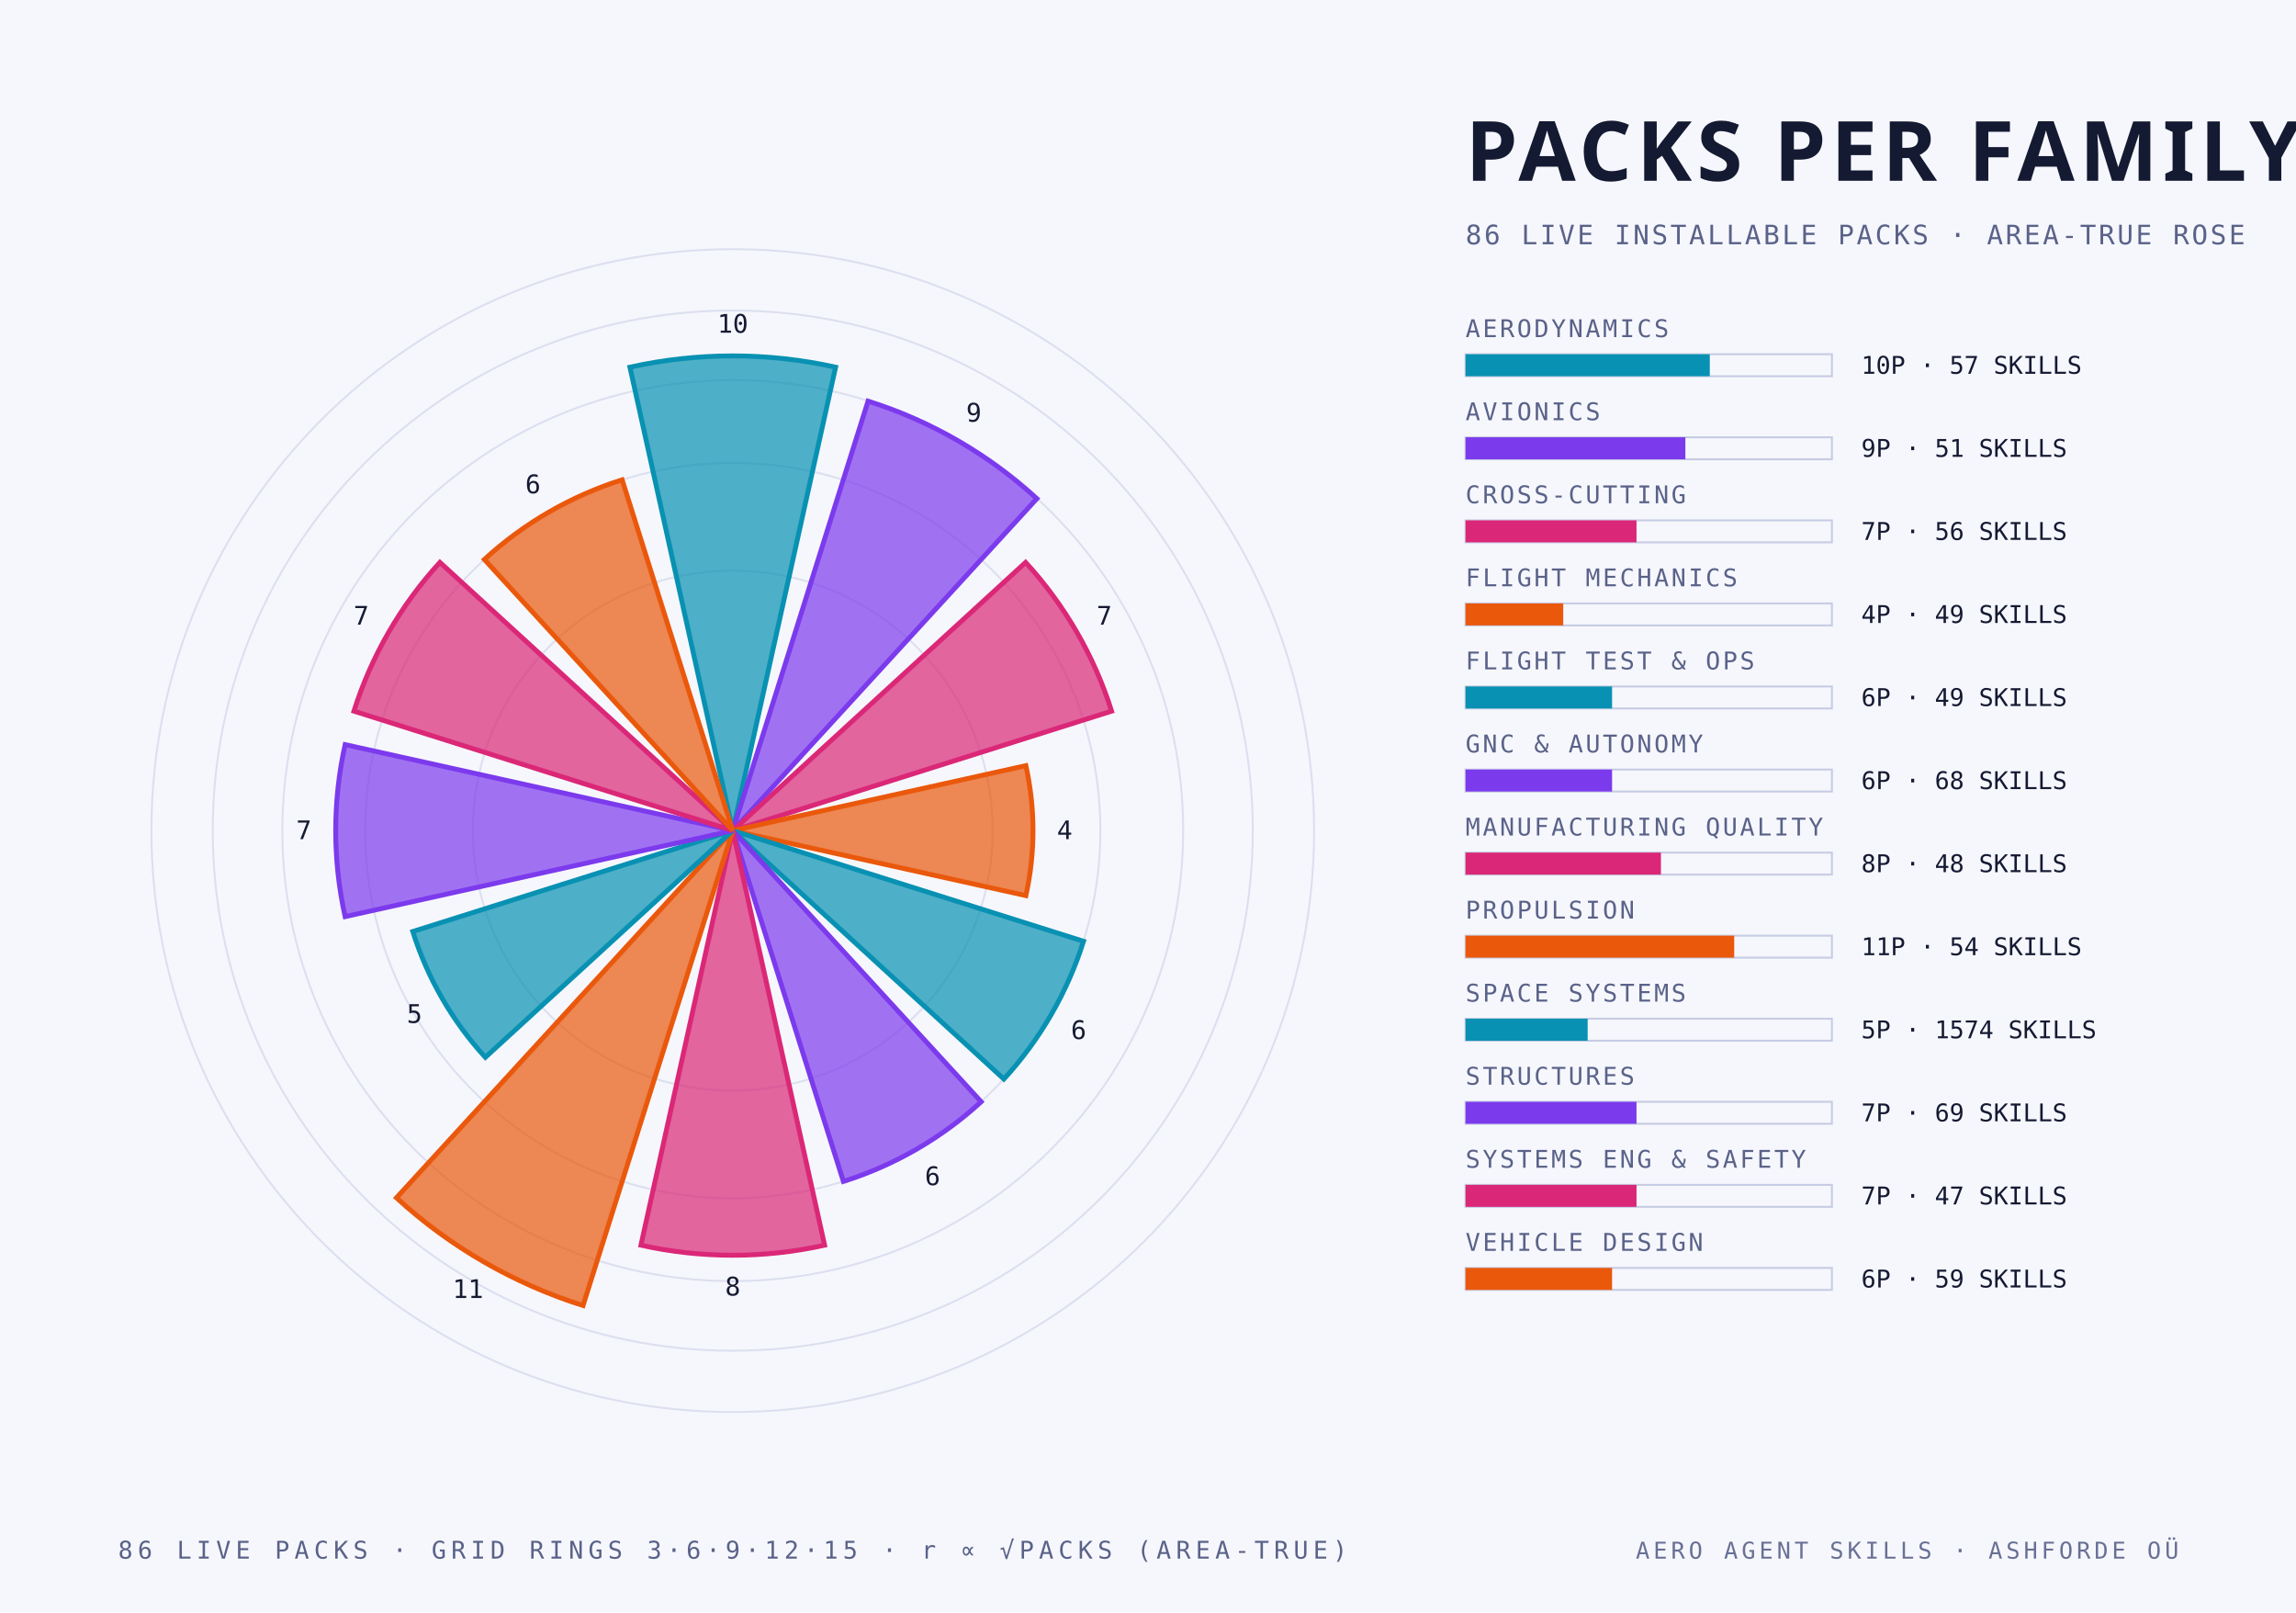
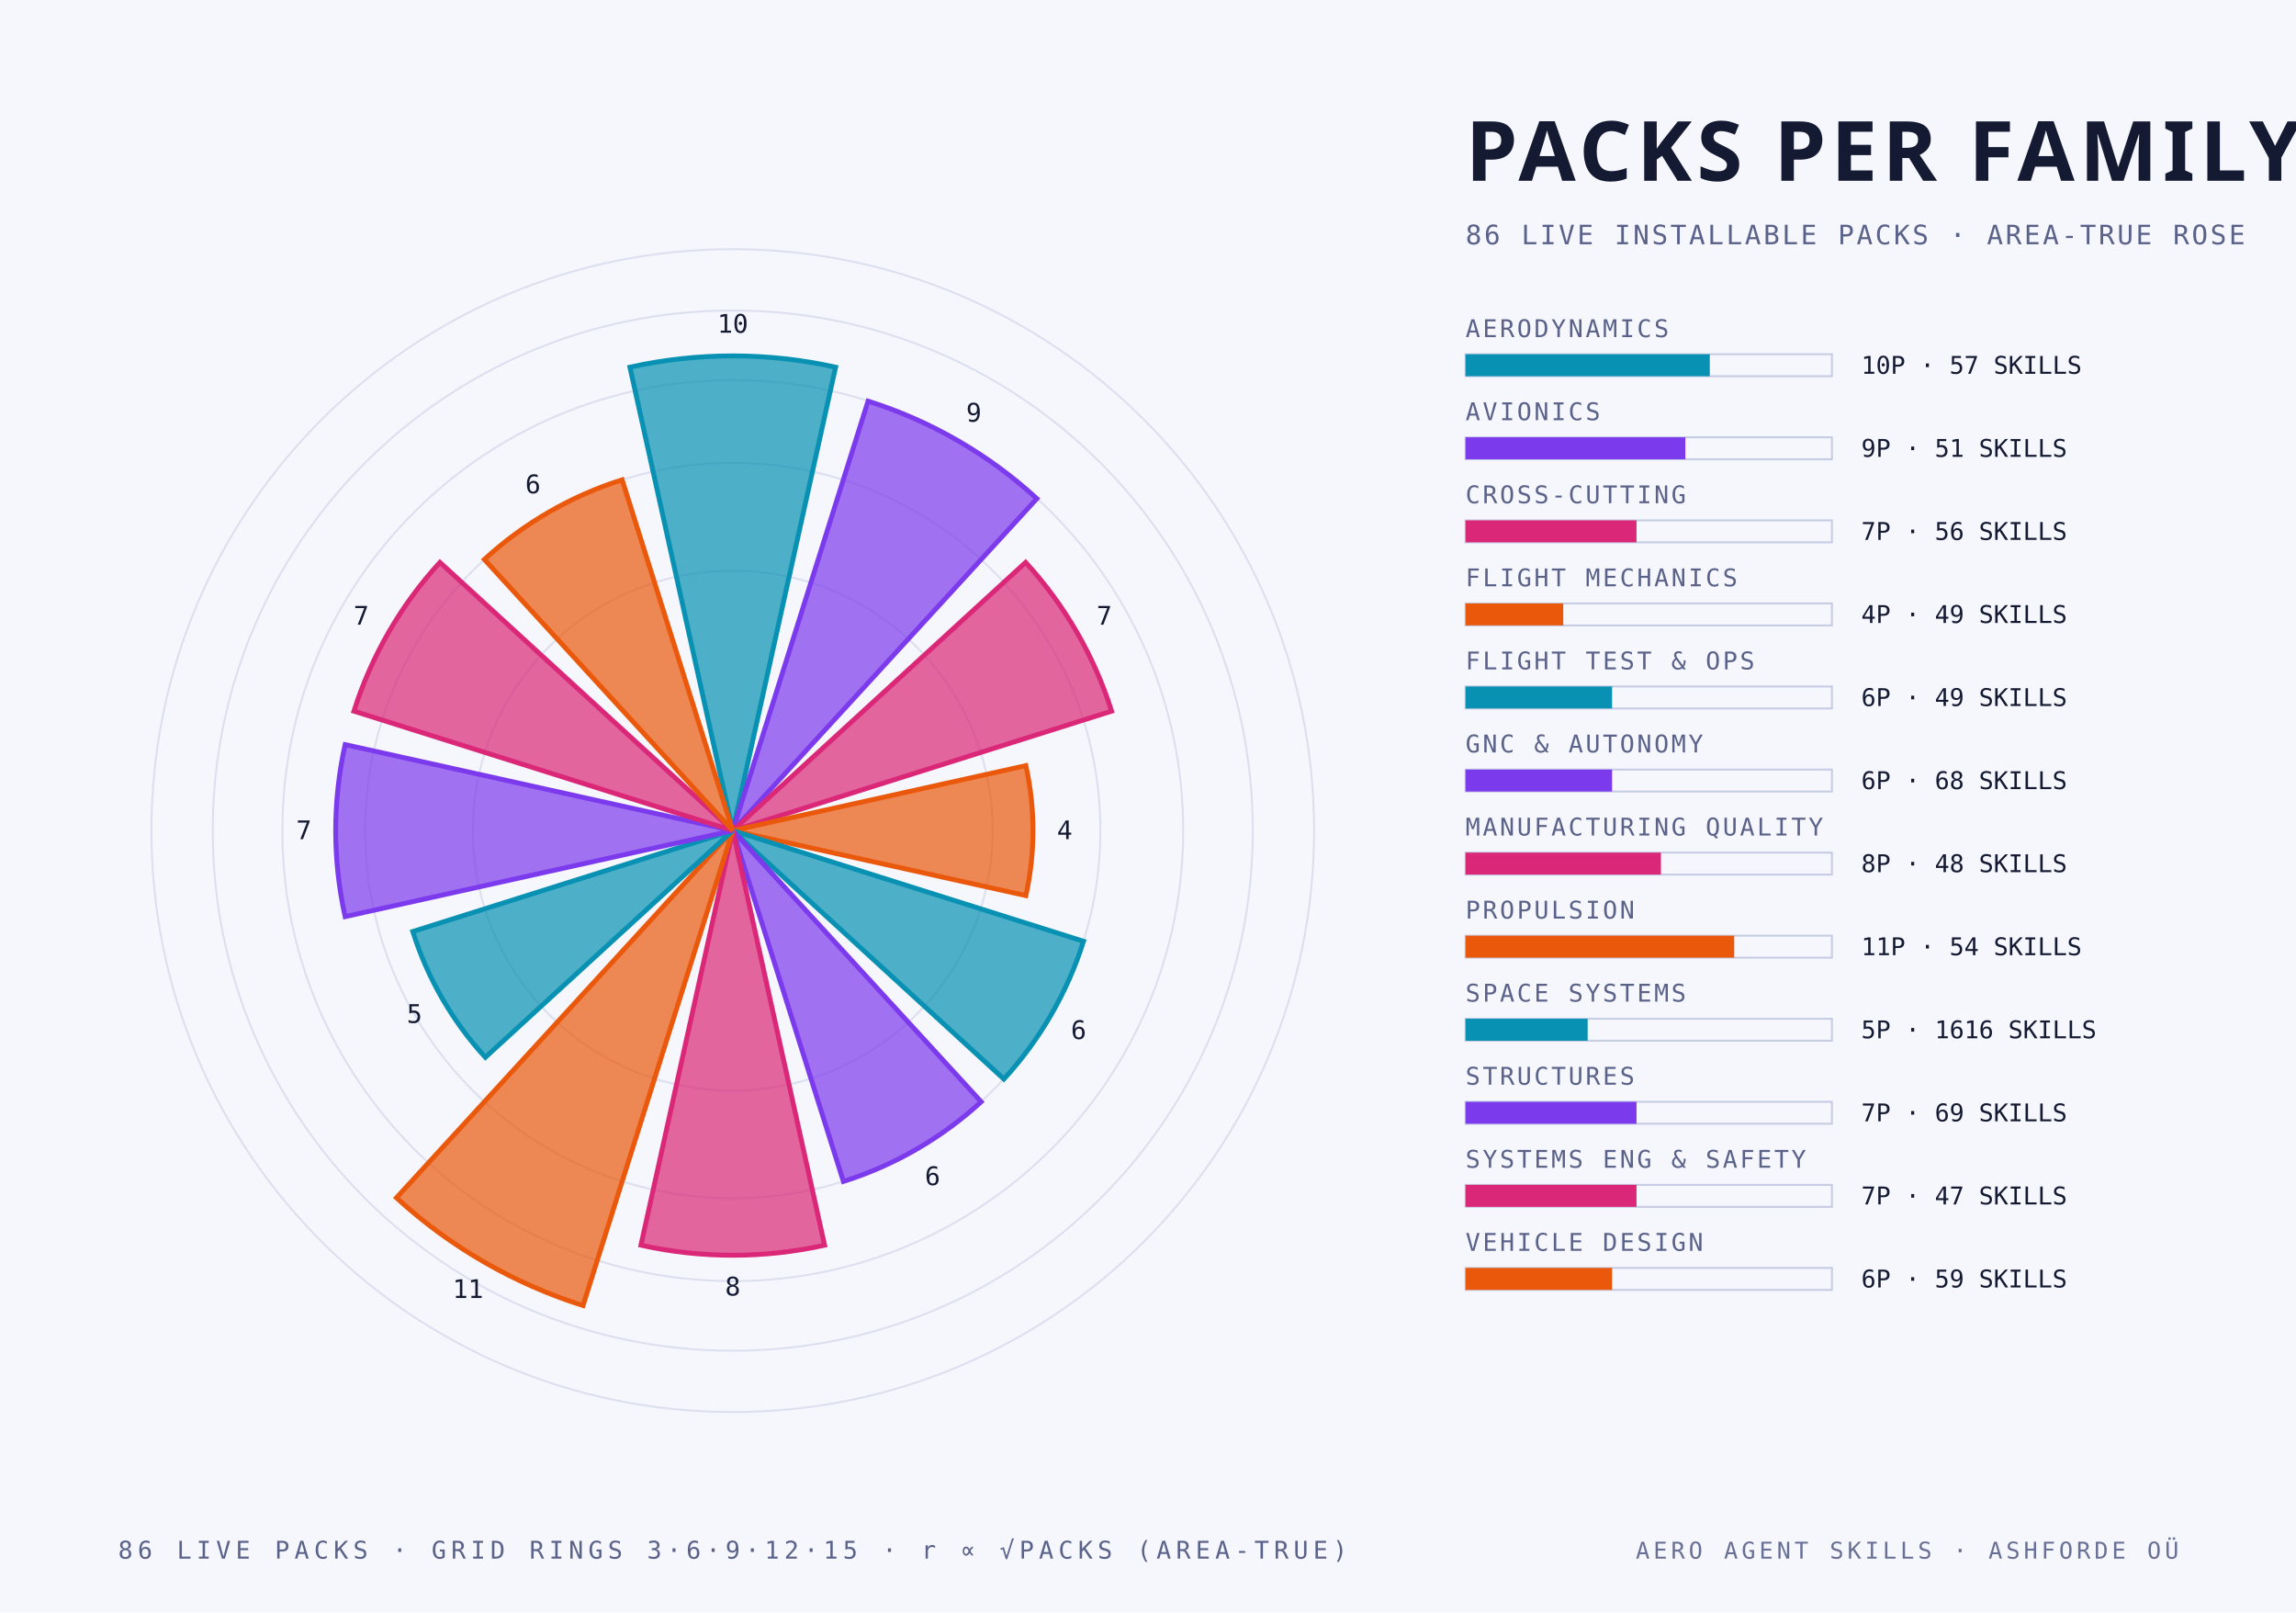
<svg xmlns="http://www.w3.org/2000/svg" width="940" height="660" viewBox="0 0 940 660">
  <style>
    .mono { font-family: "JetBrains Mono", "IBM Plex Mono", "Menlo", monospace; }
    .cond { font-family: "Barlow Condensed", "DIN Condensed", "Arial Narrow", sans-serif; font-weight: 700; text-transform: uppercase; }
    .serif { font-family: "Instrument Serif", Georgia, serif; font-style: italic; }
  </style>
  <rect width="940" height="660" fill="#f6f7fc" />
  <circle cx="300" cy="340" r="106.4" fill="none" stroke="#c6cce4" stroke-width="0.8" stroke-opacity="0.55" />
  <circle cx="300" cy="340" r="150.5" fill="none" stroke="#c6cce4" stroke-width="0.8" stroke-opacity="0.55" />
  <circle cx="300" cy="340" r="184.4" fill="none" stroke="#c6cce4" stroke-width="0.8" stroke-opacity="0.55" />
  <circle cx="300" cy="340" r="212.9" fill="none" stroke="#c6cce4" stroke-width="0.8" stroke-opacity="0.55" />
  <circle cx="300" cy="340" r="238.0" fill="none" stroke="#c6cce4" stroke-width="0.8" stroke-opacity="0.55" />
  <path d="M 300 340 L 257.9 150.3 A 194.3 194.3 0 0 1 342.1 150.3 Z" fill="#0891b2" fill-opacity="0.70" stroke="#0891b2" stroke-width="2" />
  <text class="mono" x="300.0" y="136.2" text-anchor="middle" font-size="10.5" fill="#151a33">10</text>
  <path d="M 300 340 L 355.4 164.2 A 184.4 184.4 0 0 1 424.5 204.1 Z" fill="#7c3aed" fill-opacity="0.70" stroke="#7c3aed" stroke-width="2" />
  <text class="mono" x="398.7" y="172.6" text-anchor="middle" font-size="10.5" fill="#151a33">9</text>
  <path d="M 300 340 L 419.9 230.2 A 162.6 162.6 0 0 1 455.1 291.1 Z" fill="#db2777" fill-opacity="0.70" stroke="#db2777" stroke-width="2" />
  <text class="mono" x="452.1" y="255.7" text-anchor="middle" font-size="10.5" fill="#151a33">7</text>
  <path d="M 300 340 L 420.0 313.4 A 122.9 122.9 0 0 1 420.0 366.6 Z" fill="#ea580c" fill-opacity="0.70" stroke="#ea580c" stroke-width="2" />
  <text class="mono" x="435.9" y="343.5" text-anchor="middle" font-size="10.5" fill="#151a33">4</text>
  <path d="M 300 340 L 443.6 385.3 A 150.5 150.5 0 0 1 411.0 441.7 Z" fill="#0891b2" fill-opacity="0.70" stroke="#0891b2" stroke-width="2" />
  <text class="mono" x="441.6" y="425.3" text-anchor="middle" font-size="10.5" fill="#151a33">6</text>
  <path d="M 300 340 L 401.7 451.0 A 150.5 150.5 0 0 1 345.3 483.6 Z" fill="#7c3aed" fill-opacity="0.70" stroke="#7c3aed" stroke-width="2" />
  <text class="mono" x="381.8" y="485.1" text-anchor="middle" font-size="10.5" fill="#151a33">6</text>
  <path d="M 300 340 L 337.6 509.7 A 173.8 173.8 0 0 1 262.4 509.7 Z" fill="#db2777" fill-opacity="0.70" stroke="#db2777" stroke-width="2" />
  <text class="mono" x="300.0" y="530.3" text-anchor="middle" font-size="10.5" fill="#151a33">8</text>
  <path d="M 300 340 L 238.7 534.4 A 203.8 203.8 0 0 1 162.3 490.3 Z" fill="#ea580c" fill-opacity="0.70" stroke="#ea580c" stroke-width="2" />
  <text class="mono" x="191.6" y="531.3" text-anchor="middle" font-size="10.5" fill="#151a33">11</text>
  <path d="M 300 340 L 198.7 432.8 A 137.4 137.4 0 0 1 169.0 381.3 Z" fill="#0891b2" fill-opacity="0.70" stroke="#0891b2" stroke-width="2" />
  <text class="mono" x="169.7" y="418.7" text-anchor="middle" font-size="10.5" fill="#151a33">5</text>
  <path d="M 300 340 L 141.3 375.2 A 162.6 162.6 0 0 1 141.3 304.8 Z" fill="#7c3aed" fill-opacity="0.70" stroke="#7c3aed" stroke-width="2" />
  <text class="mono" x="124.4" y="343.5" text-anchor="middle" font-size="10.5" fill="#151a33">7</text>
  <path d="M 300 340 L 144.9 291.1 A 162.6 162.6 0 0 1 180.1 230.2 Z" fill="#db2777" fill-opacity="0.70" stroke="#db2777" stroke-width="2" />
  <text class="mono" x="147.9" y="255.7" text-anchor="middle" font-size="10.5" fill="#151a33">7</text>
  <path d="M 300 340 L 198.3 229.0 A 150.5 150.5 0 0 1 254.7 196.4 Z" fill="#ea580c" fill-opacity="0.70" stroke="#ea580c" stroke-width="2" />
  <text class="mono" x="218.2" y="201.9" text-anchor="middle" font-size="10.5" fill="#151a33">6</text>
  <text class="cond" x="600.0" y="74.0" text-anchor="start" font-size="34" fill="#151a33" letter-spacing="2">PACKS PER FAMILY</text>
  <text class="mono" x="600.0" y="100.0" text-anchor="start" font-size="11" fill="#5a6289" letter-spacing="1">86 LIVE INSTALLABLE PACKS · AREA-TRUE ROSE</text>
  <text class="mono" x="600.0" y="138.0" text-anchor="start" font-size="10" fill="#5a6289" letter-spacing="1">AERODYNAMICS</text>
  <rect x="600" y="145" width="150" height="9" fill="none" stroke="#c6cce4" stroke-width="0.8" />
  <rect x="600" y="145" width="100.0" height="9" fill="#0891b2" />
  <text class="mono" x="762.0" y="153.0" text-anchor="start" font-size="10" fill="#151a33">10P · 57 SKILLS</text>
  <text class="mono" x="600.0" y="172.0" text-anchor="start" font-size="10" fill="#5a6289" letter-spacing="1">AVIONICS</text>
  <rect x="600" y="179" width="150" height="9" fill="none" stroke="#c6cce4" stroke-width="0.8" />
  <rect x="600" y="179" width="90.0" height="9" fill="#7c3aed" />
  <text class="mono" x="762.0" y="187.0" text-anchor="start" font-size="10" fill="#151a33">9P · 51 SKILLS</text>
  <text class="mono" x="600.0" y="206.0" text-anchor="start" font-size="10" fill="#5a6289" letter-spacing="1">CROSS-CUTTING</text>
  <rect x="600" y="213" width="150" height="9" fill="none" stroke="#c6cce4" stroke-width="0.8" />
  <rect x="600" y="213" width="70.0" height="9" fill="#db2777" />
  <text class="mono" x="762.0" y="221.0" text-anchor="start" font-size="10" fill="#151a33">7P · 56 SKILLS</text>
  <text class="mono" x="600.0" y="240.0" text-anchor="start" font-size="10" fill="#5a6289" letter-spacing="1">FLIGHT MECHANICS</text>
  <rect x="600" y="247" width="150" height="9" fill="none" stroke="#c6cce4" stroke-width="0.8" />
  <rect x="600" y="247" width="40.0" height="9" fill="#ea580c" />
  <text class="mono" x="762.0" y="255.0" text-anchor="start" font-size="10" fill="#151a33">4P · 49 SKILLS</text>
  <text class="mono" x="600.0" y="274.0" text-anchor="start" font-size="10" fill="#5a6289" letter-spacing="1">FLIGHT TEST &amp; OPS</text>
  <rect x="600" y="281" width="150" height="9" fill="none" stroke="#c6cce4" stroke-width="0.8" />
  <rect x="600" y="281" width="60.0" height="9" fill="#0891b2" />
  <text class="mono" x="762.0" y="289.0" text-anchor="start" font-size="10" fill="#151a33">6P · 49 SKILLS</text>
  <text class="mono" x="600.0" y="308.0" text-anchor="start" font-size="10" fill="#5a6289" letter-spacing="1">GNC &amp; AUTONOMY</text>
  <rect x="600" y="315" width="150" height="9" fill="none" stroke="#c6cce4" stroke-width="0.8" />
  <rect x="600" y="315" width="60.0" height="9" fill="#7c3aed" />
  <text class="mono" x="762.0" y="323.0" text-anchor="start" font-size="10" fill="#151a33">6P · 68 SKILLS</text>
  <text class="mono" x="600.0" y="342.0" text-anchor="start" font-size="10" fill="#5a6289" letter-spacing="1">MANUFACTURING QUALITY</text>
  <rect x="600" y="349" width="150" height="9" fill="none" stroke="#c6cce4" stroke-width="0.8" />
  <rect x="600" y="349" width="80.0" height="9" fill="#db2777" />
  <text class="mono" x="762.0" y="357.0" text-anchor="start" font-size="10" fill="#151a33">8P · 48 SKILLS</text>
  <text class="mono" x="600.0" y="376.0" text-anchor="start" font-size="10" fill="#5a6289" letter-spacing="1">PROPULSION</text>
  <rect x="600" y="383" width="150" height="9" fill="none" stroke="#c6cce4" stroke-width="0.8" />
  <rect x="600" y="383" width="110.0" height="9" fill="#ea580c" />
  <text class="mono" x="762.0" y="391.0" text-anchor="start" font-size="10" fill="#151a33">11P · 54 SKILLS</text>
  <text class="mono" x="600.0" y="410.0" text-anchor="start" font-size="10" fill="#5a6289" letter-spacing="1">SPACE SYSTEMS</text>
  <rect x="600" y="417" width="150" height="9" fill="none" stroke="#c6cce4" stroke-width="0.8" />
  <rect x="600" y="417" width="50.0" height="9" fill="#0891b2" />
-   <text class="mono" x="762.0" y="425.0" text-anchor="start" font-size="10" fill="#151a33">5P · 1574 SKILLS</text>
+   <text class="mono" x="762.0" y="425.0" text-anchor="start" font-size="10" fill="#151a33">5P · 1616 SKILLS</text>
  <text class="mono" x="600.0" y="444.0" text-anchor="start" font-size="10" fill="#5a6289" letter-spacing="1">STRUCTURES</text>
  <rect x="600" y="451" width="150" height="9" fill="none" stroke="#c6cce4" stroke-width="0.8" />
  <rect x="600" y="451" width="70.0" height="9" fill="#7c3aed" />
  <text class="mono" x="762.0" y="459.0" text-anchor="start" font-size="10" fill="#151a33">7P · 69 SKILLS</text>
  <text class="mono" x="600.0" y="478.0" text-anchor="start" font-size="10" fill="#5a6289" letter-spacing="1">SYSTEMS ENG &amp; SAFETY</text>
  <rect x="600" y="485" width="150" height="9" fill="none" stroke="#c6cce4" stroke-width="0.8" />
  <rect x="600" y="485" width="70.0" height="9" fill="#db2777" />
  <text class="mono" x="762.0" y="493.0" text-anchor="start" font-size="10" fill="#151a33">7P · 47 SKILLS</text>
  <text class="mono" x="600.0" y="512.0" text-anchor="start" font-size="10" fill="#5a6289" letter-spacing="1">VEHICLE DESIGN</text>
  <rect x="600" y="519" width="150" height="9" fill="none" stroke="#c6cce4" stroke-width="0.8" />
  <rect x="600" y="519" width="60.0" height="9" fill="#ea580c" />
  <text class="mono" x="762.0" y="527.0" text-anchor="start" font-size="10" fill="#151a33">6P · 59 SKILLS</text>
  <text class="mono" x="300.0" y="638.0" text-anchor="middle" font-size="10" fill="#5a6289" letter-spacing="2">86 LIVE PACKS · GRID RINGS 3·6·9·12·15 · r ∝ √PACKS (AREA-TRUE)</text>
  <text class="mono" x="892.0" y="638.0" text-anchor="end" font-size="9.5" fill="#5a6289" letter-spacing="1.5" opacity="0.9">AERO AGENT SKILLS · ASHFORDE OÜ</text>
</svg>
